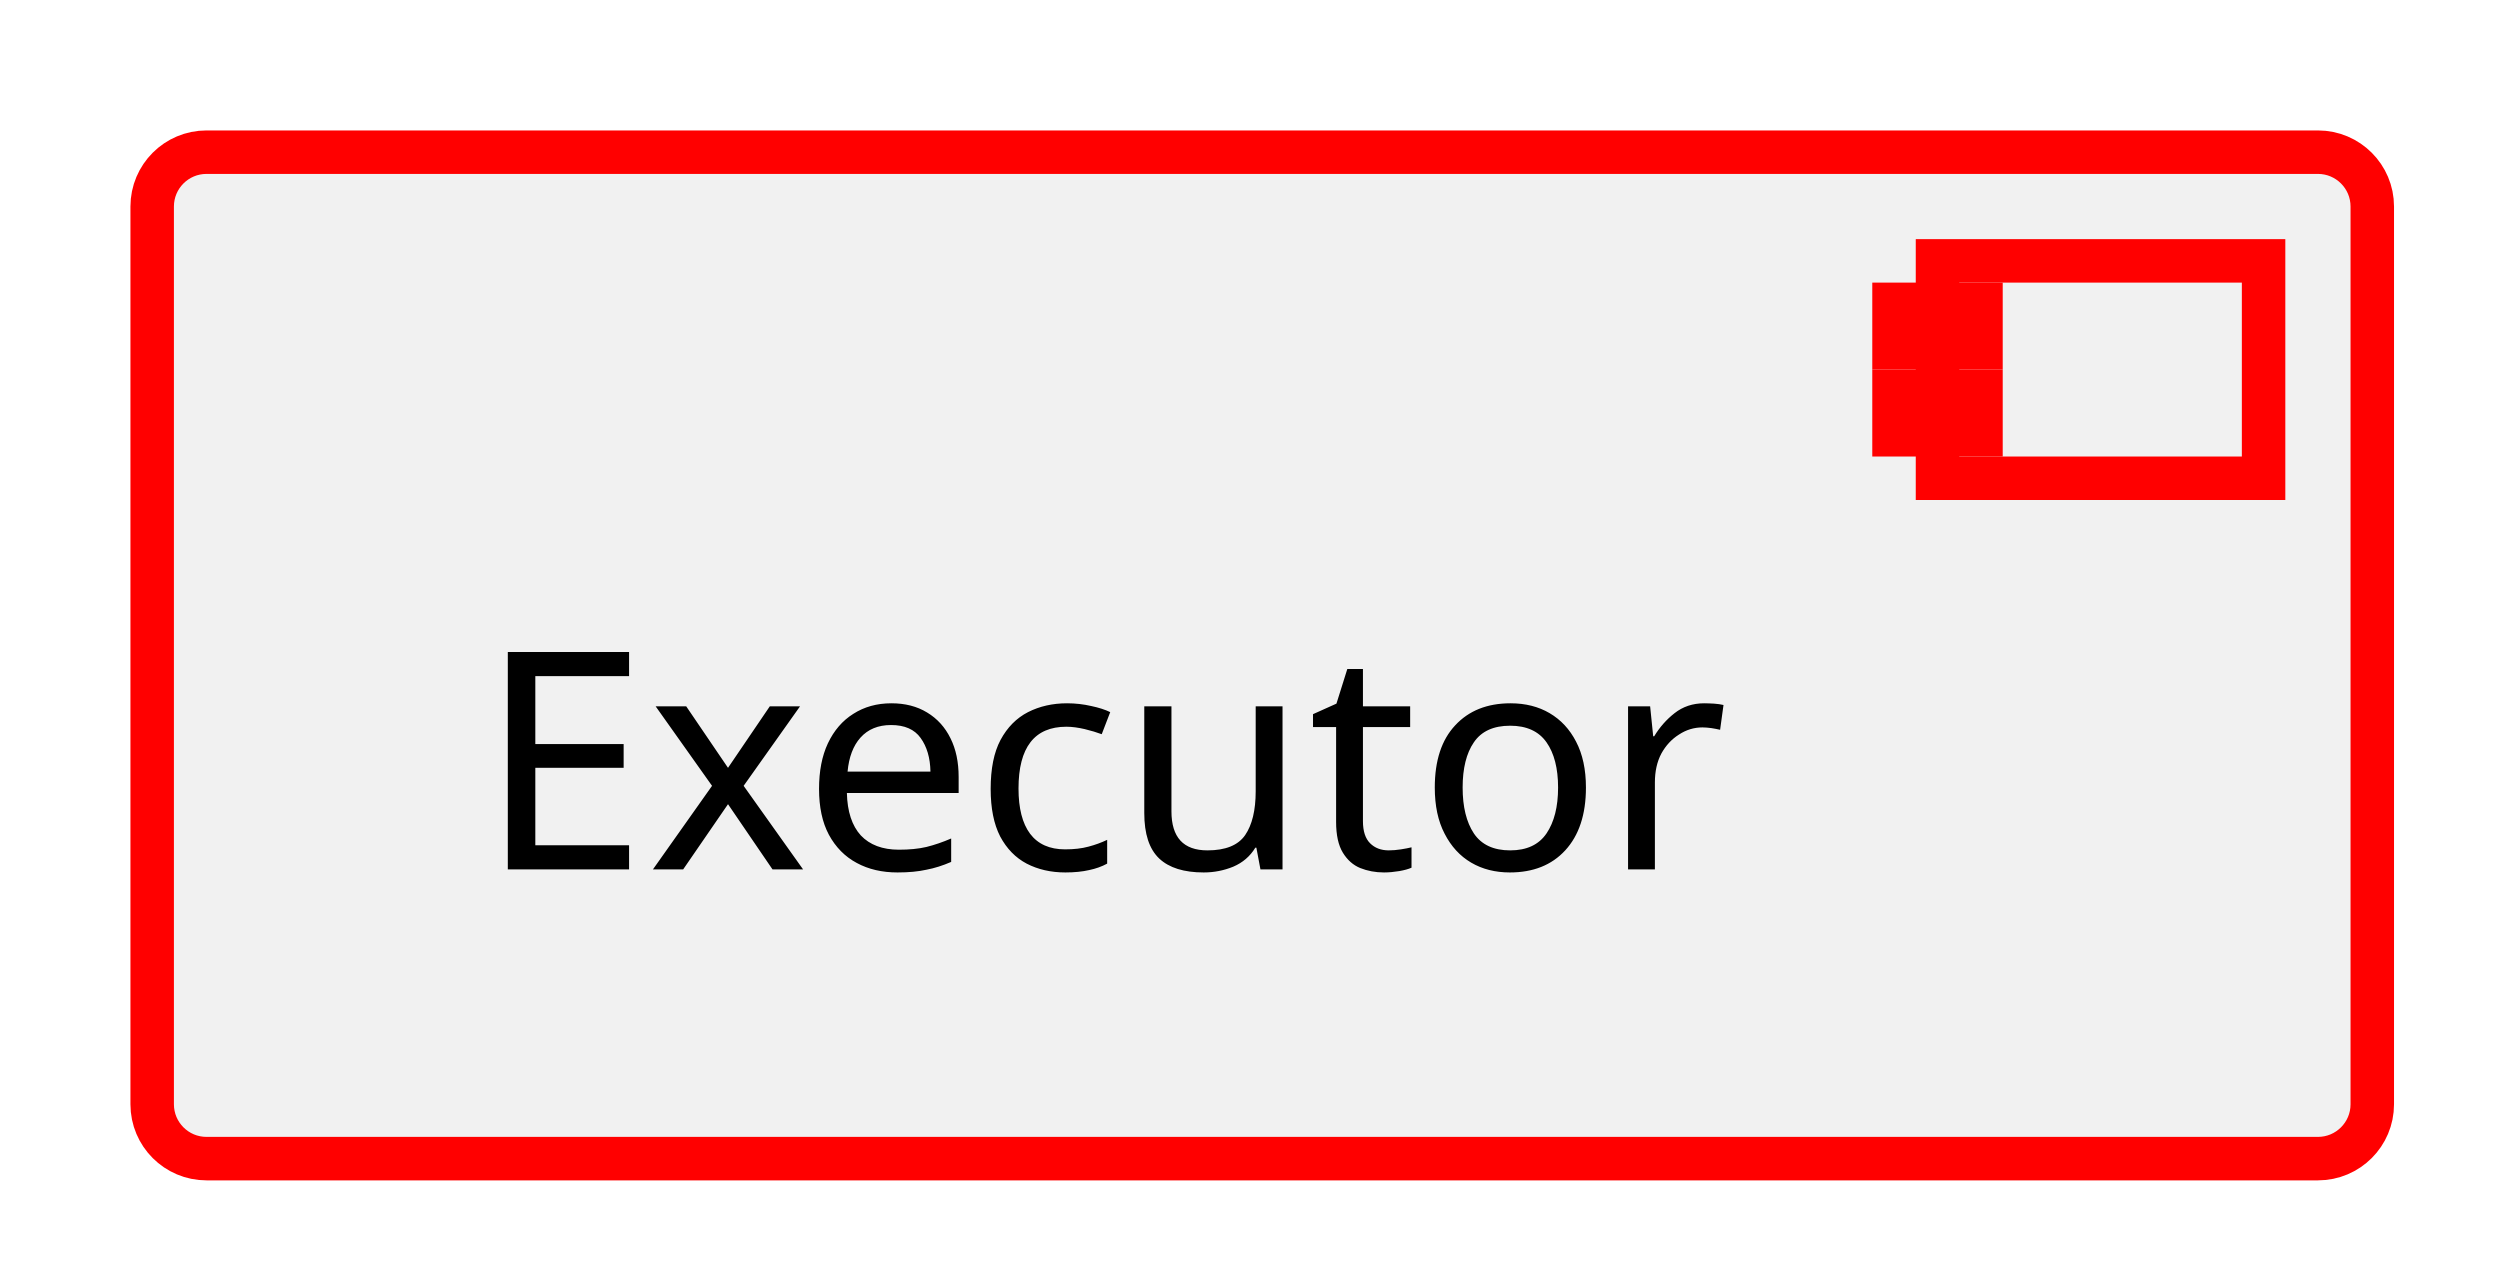
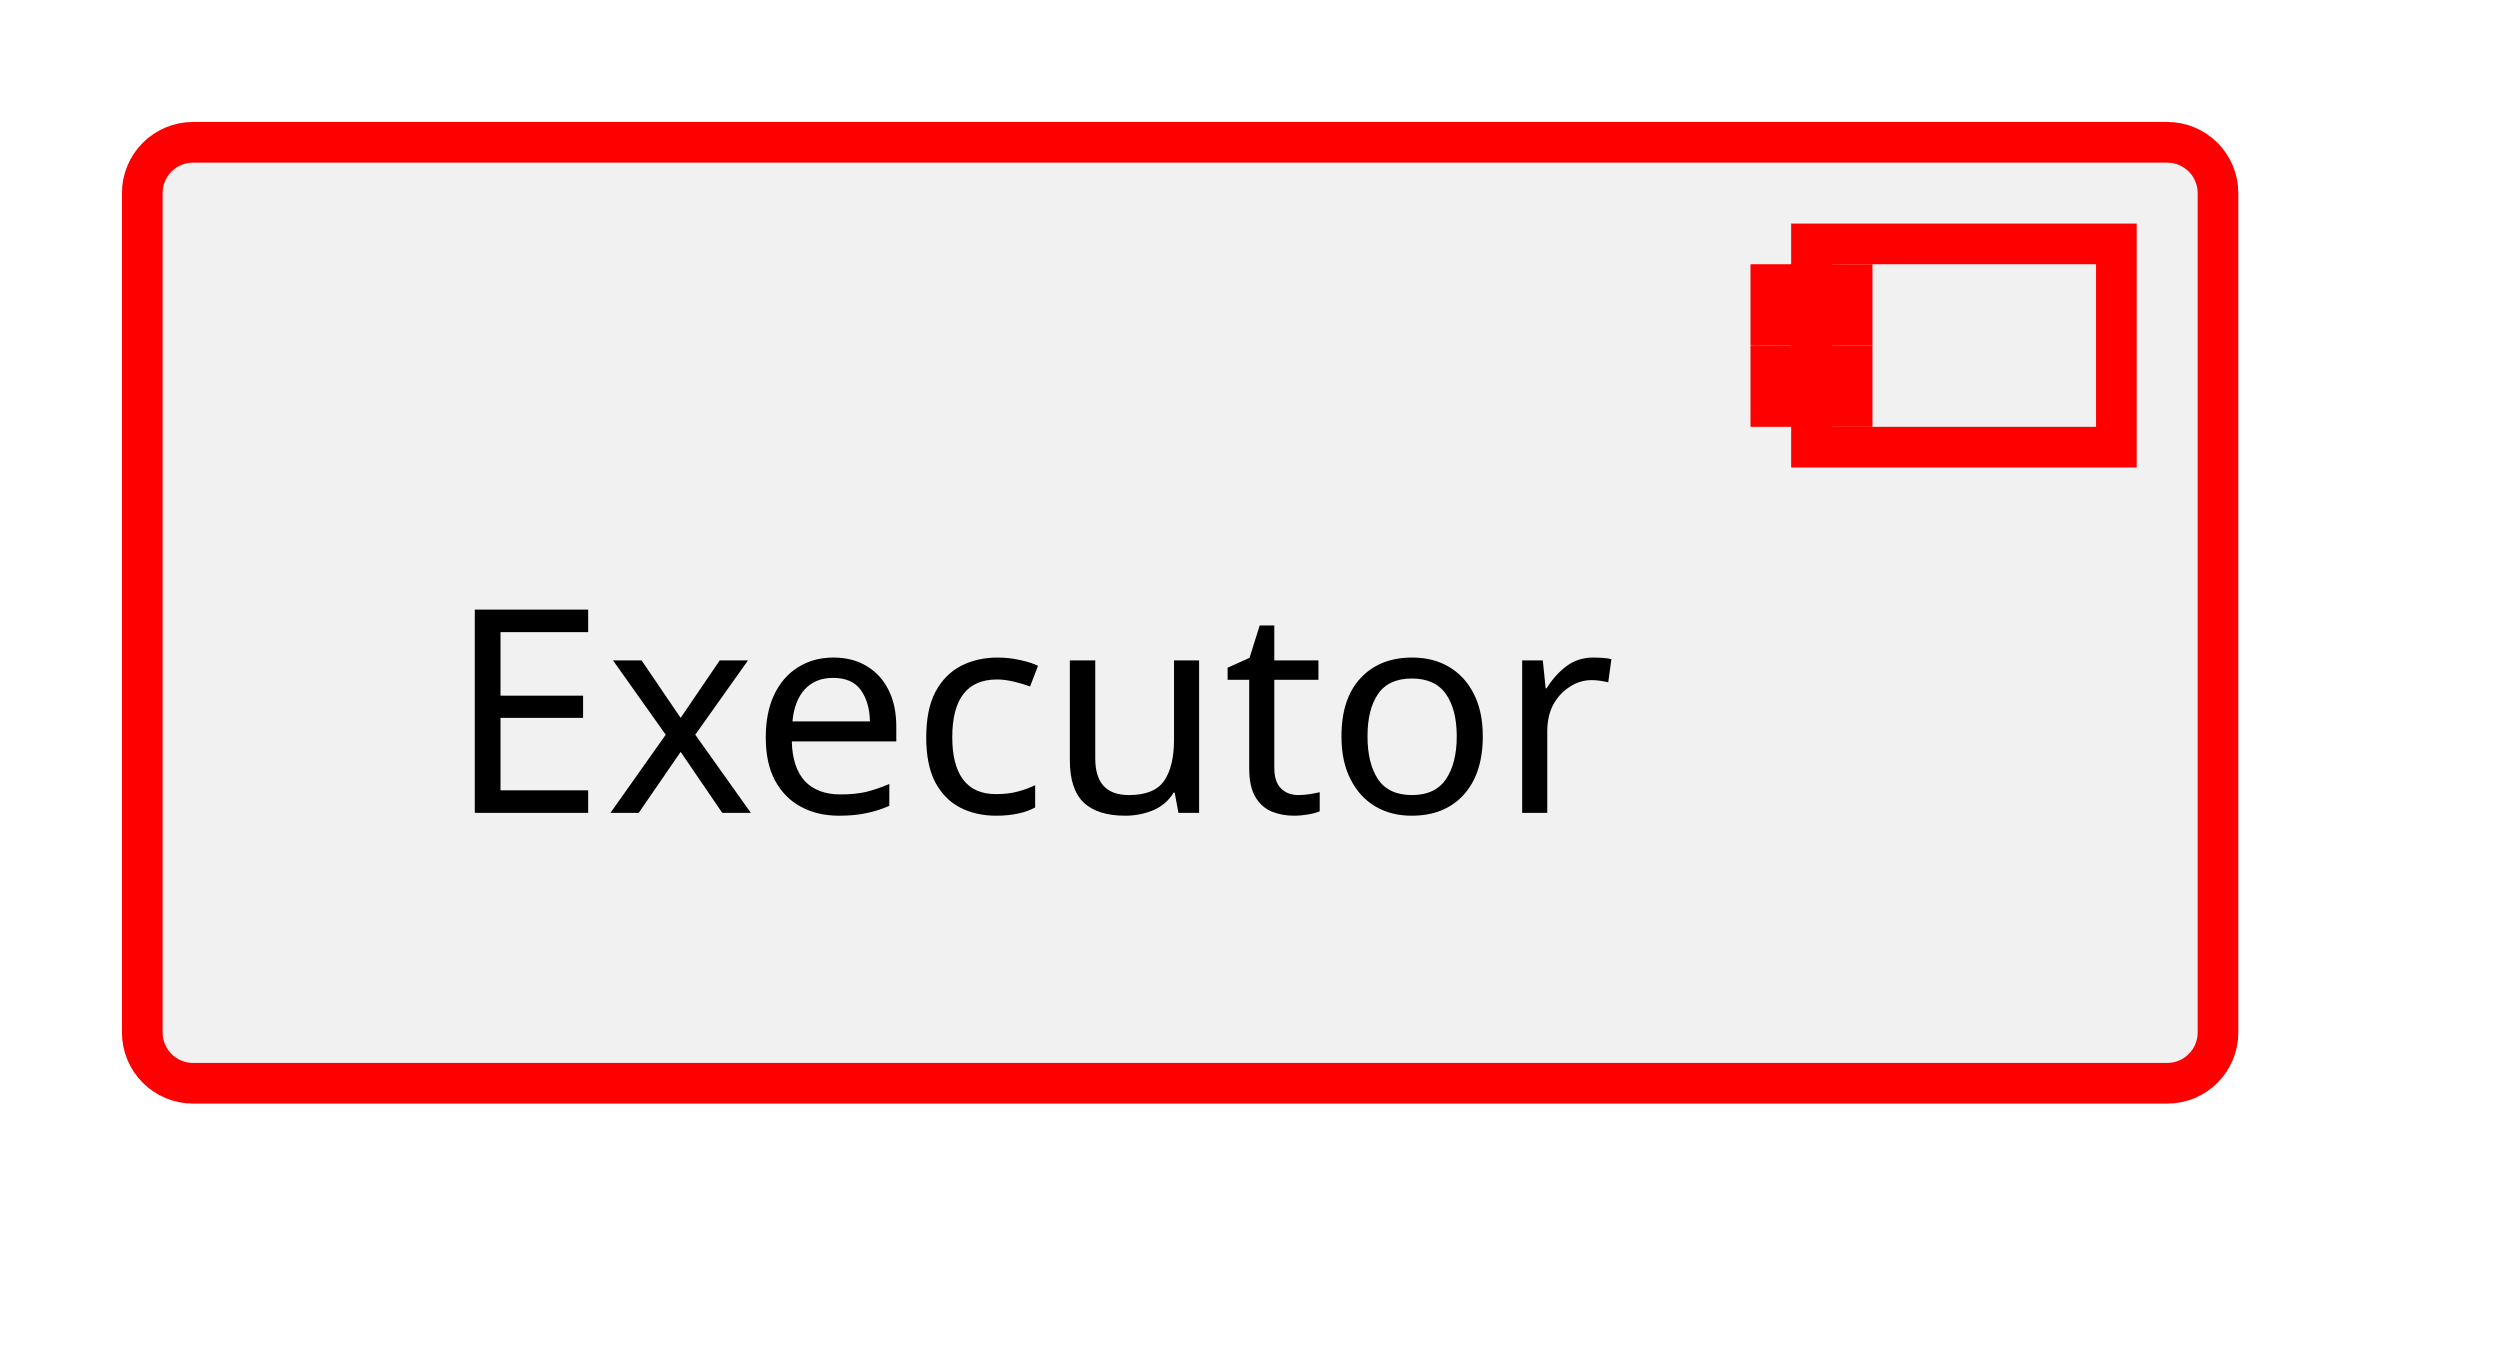
- <svg xmlns="http://www.w3.org/2000/svg" xmlns:xlink="http://www.w3.org/1999/xlink" contentStyleType="text/css" data-diagram-type="CLASS" height="59px" preserveAspectRatio="none" style="width:115px;height:59px;background:#FFFFFF;" version="1.1" viewBox="0 0 115 59" width="115px" zoomAndPan="magnify">
+ <svg xmlns="http://www.w3.org/2000/svg" xmlns:xlink="http://www.w3.org/1999/xlink" version="1.1" data-diagram-type="CLASS" style="width:123px;height:67px;background:#FFFFFF;" width="123px" height="67px" viewBox="0 0 123 67" zoomAndPan="magnify" preserveAspectRatio="none" contentStyleType="text/css">
  <defs />
-   <g>
-     <a href="../process_methods_tools/score_platform/modules/orchestrator/executor/docs/architecture/index.html#comp__orch_executor" target="_top" title="../process_methods_tools/score_platform/modules/orchestrator/executor/docs/architecture/index.html#comp__orch_executor" xlink:actuate="onRequest" xlink:href="../process_methods_tools/score_platform/modules/orchestrator/executor/docs/architecture/index.html#comp__orch_executor" xlink:show="new" xlink:title="../process_methods_tools/score_platform/modules/orchestrator/executor/docs/architecture/index.html#comp__orch_executor" xlink:type="simple">
-       <rect fill="#F1F1F1" height="46.297" rx="2.5" ry="2.5" style="stroke:#FF0000;stroke-width:2;" width="102.125" x="7" y="7" />
-       <rect fill="#F1F1F1" height="10" style="stroke:#FF0000;stroke-width:2;" width="15" x="89.125" y="12" />
-       <rect fill="#F1F1F1" height="2" style="stroke:#FF0000;stroke-width:2;" width="4" x="87.125" y="14" />
-       <rect fill="#F1F1F1" height="2" style="stroke:#FF0000;stroke-width:2;" width="4" x="87.125" y="18" />
-       <text fill="#000000" font-family="sans-serif" font-size="14" lengthAdjust="spacing" textLength="62.125" x="22" y="39.995">Executor</text>
-     </a>
+   <g font-family="sans-serif" lengthAdjust="spacing">
+     <g class="entity" data-qualified-name="comp__orch_executor" id="ent0001" data-source-line="13">
+       <a target="_top" href="../process_methods_tools/score_platform/modules/orchestrator/executor/docs/architecture/index.html#comp__orch_executor" xlink:href="../process_methods_tools/score_platform/modules/orchestrator/executor/docs/architecture/index.html#comp__orch_executor" xlink:type="simple" xlink:actuate="onRequest" xlink:show="new" title="../process_methods_tools/score_platform/modules/orchestrator/executor/docs/architecture/index.html#comp__orch_executor" xlink:title="../process_methods_tools/score_platform/modules/orchestrator/executor/docs/architecture/index.html#comp__orch_executor">
+         <rect x="7" y="7" width="102.125" height="46.297" fill="#F1F1F1" style="stroke:#F00;stroke-width:2;" rx="2.5" ry="2.5" />
+         <rect x="89.125" y="12" width="15" height="10" fill="#F1F1F1" style="stroke:#F00;stroke-width:2;" />
+         <rect x="87.125" y="14" width="4" height="2" fill="#F1F1F1" style="stroke:#F00;stroke-width:2;" />
+         <rect x="87.125" y="18" width="4" height="2" fill="#F1F1F1" style="stroke:#F00;stroke-width:2;" />
+         <text x="22" y="39.995" fill="#000" font-size="14" textLength="62.125">Executor</text>
+       </a>
+     </g>
  </g>
</svg>
